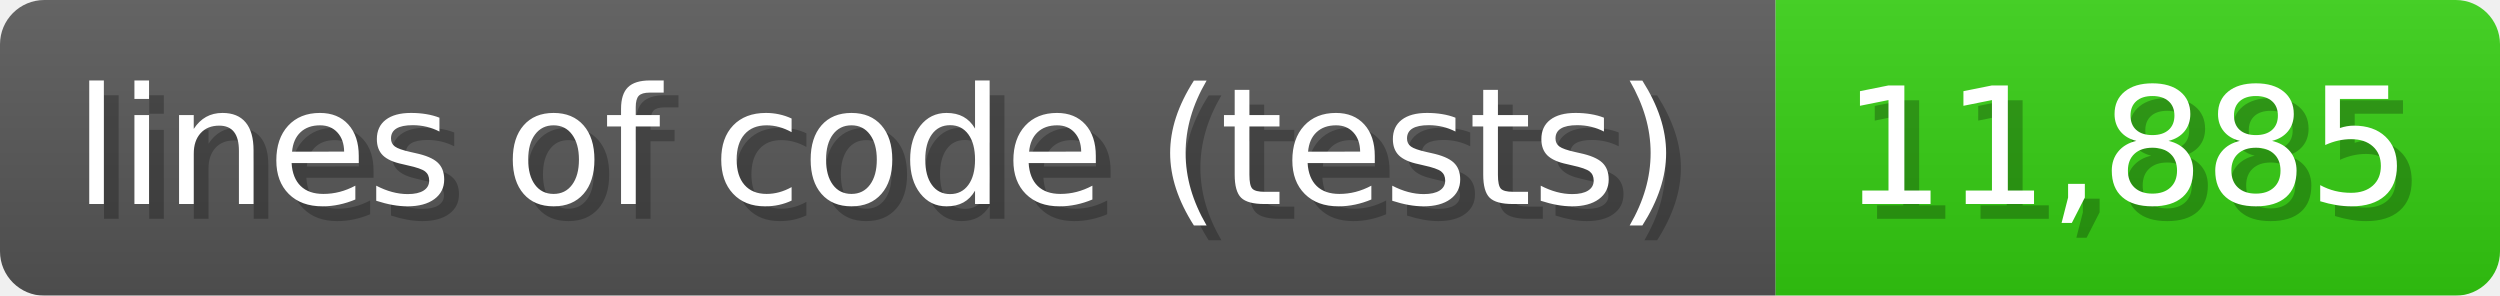
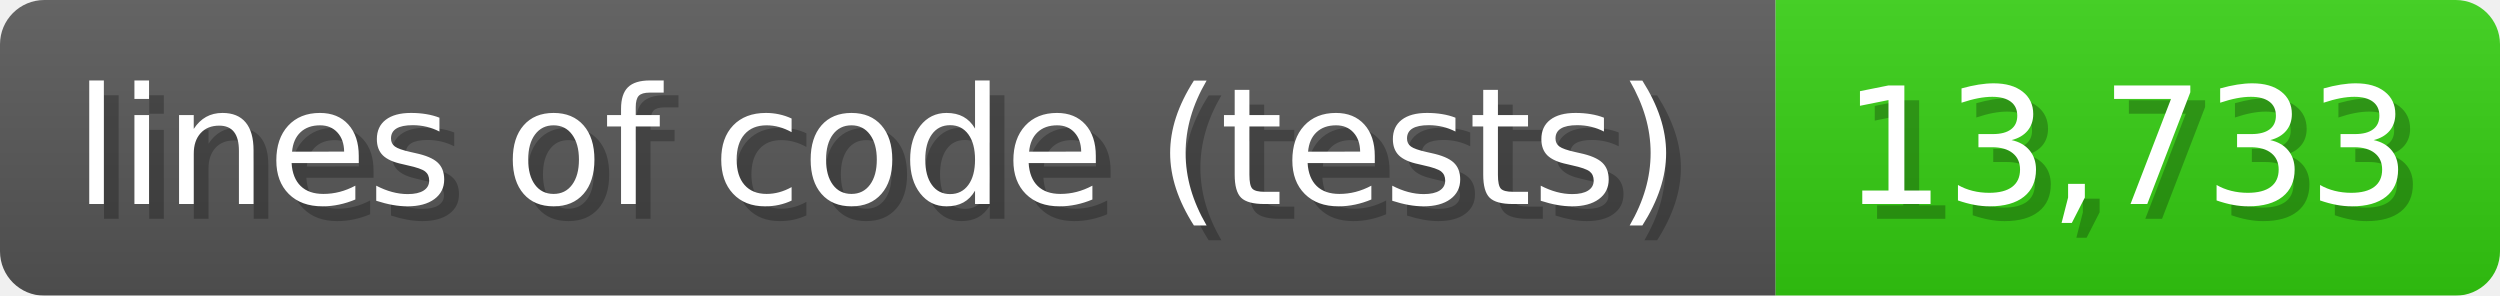
<svg xmlns="http://www.w3.org/2000/svg" width="169.1" height="20" viewBox="0 0 1691 200">
  <linearGradient id="a" x2="0" y2="100%">
    <stop offset="0" stop-opacity=".1" stop-color="#EEE" />
    <stop offset="1" stop-opacity=".1" />
  </linearGradient>
  <mask id="m">
    <rect width="1691" height="200" rx="30" fill="#FFF" />
  </mask>
  <g mask="url(#m)">
    <rect width="1201" height="200" fill="#555" />
    <rect width="490" height="200" fill="#3C1" x="1201" />
    <rect width="1691" height="200" fill="url(#a)" />
  </g>
  <g fill="#fff" text-anchor="start" font-family="Verdana,DejaVu Sans,sans-serif" font-size="110">
    <text x="60" y="148" textLength="1101" fill="#000" opacity="0.25">lines of code (tests)</text>
    <text x="50" y="138" textLength="1101">lines of code (tests)</text>
-     <text x="1256" y="148" textLength="390" fill="#000" opacity="0.25">11,885</text>
-     <text x="1246" y="138" textLength="390">11,885</text>
+     <text x="1256" y="148" textLength="390" fill="#000" opacity="0.25">13,733</text>
+     <text x="1246" y="138" textLength="390">13,733</text>
  </g>
</svg>
